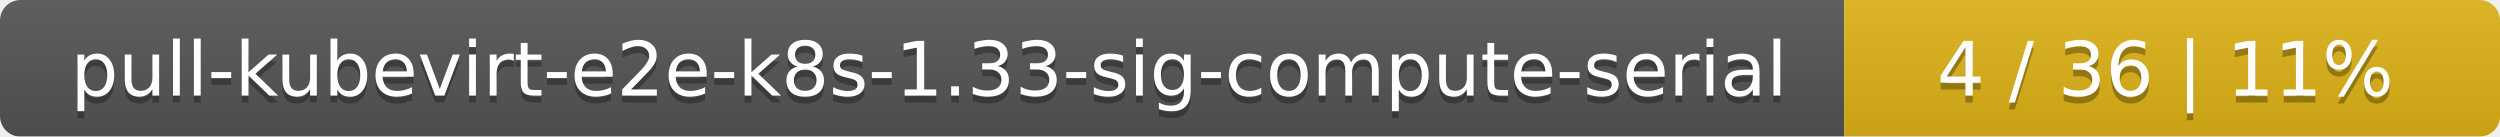
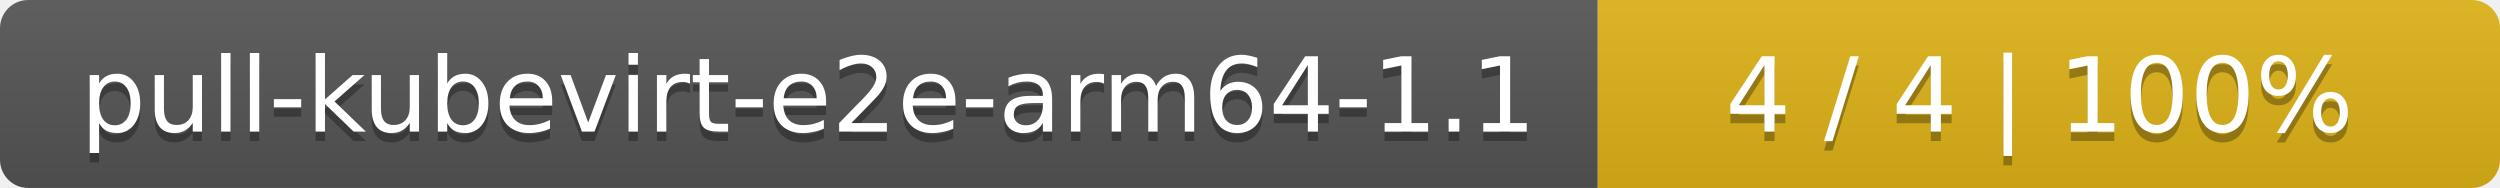
- <svg xmlns="http://www.w3.org/2000/svg" width="366" height="20">
+ <svg xmlns="http://www.w3.org/2000/svg" width="266" height="20">
  <linearGradient id="smooth" x2="0" y2="100%">
    <stop offset="0" stop-color="#bbb" stop-opacity=".1" />
    <stop offset="1" stop-opacity=".1" />
  </linearGradient>
  <mask id="round">
-     <rect width="366" height="20" rx="3" fill="#fff" />
+     <rect width="266" height="20" rx="3" fill="#fff" />
  </mask>
  <g mask="url(#round)">
-     <rect width="270" height="20" fill="#555" />
-     <rect x="270" width="96" height="20" fill="#dfb317" />
-     <rect width="366" height="20" fill="url(#smooth)" />
+     <rect width="170" height="20" fill="#555" />
+     <rect x="170" width="96" height="20" fill="#dfb317" />
+     <rect width="266" height="20" fill="url(#smooth)" />
  </g>
  <g fill="#fff" text-anchor="middle" font-family="DejaVu Sans,Verdana,Geneva,sans-serif" font-size="11">
-     <text x="136" y="15" fill="#010101" fill-opacity=".3">pull-kubevirt-e2e-k8s-1.33-sig-compute-serial</text>
-     <text x="136" y="14">pull-kubevirt-e2e-k8s-1.33-sig-compute-serial</text>
-     <text x="317" y="15" fill="#010101" fill-opacity=".3">4 / 36    |    11%</text>
-     <text x="317" y="14">4 / 36    |    11%</text>
+     <text x="86" y="15" fill="#010101" fill-opacity=".3">pull-kubevirt-e2e-arm64-1.1</text>
+     <text x="86" y="14">pull-kubevirt-e2e-arm64-1.1</text>
+     <text x="217" y="15" fill="#010101" fill-opacity=".3">4 / 4    |    100%</text>
+     <text x="217" y="14">4 / 4    |    100%</text>
  </g>
</svg>
